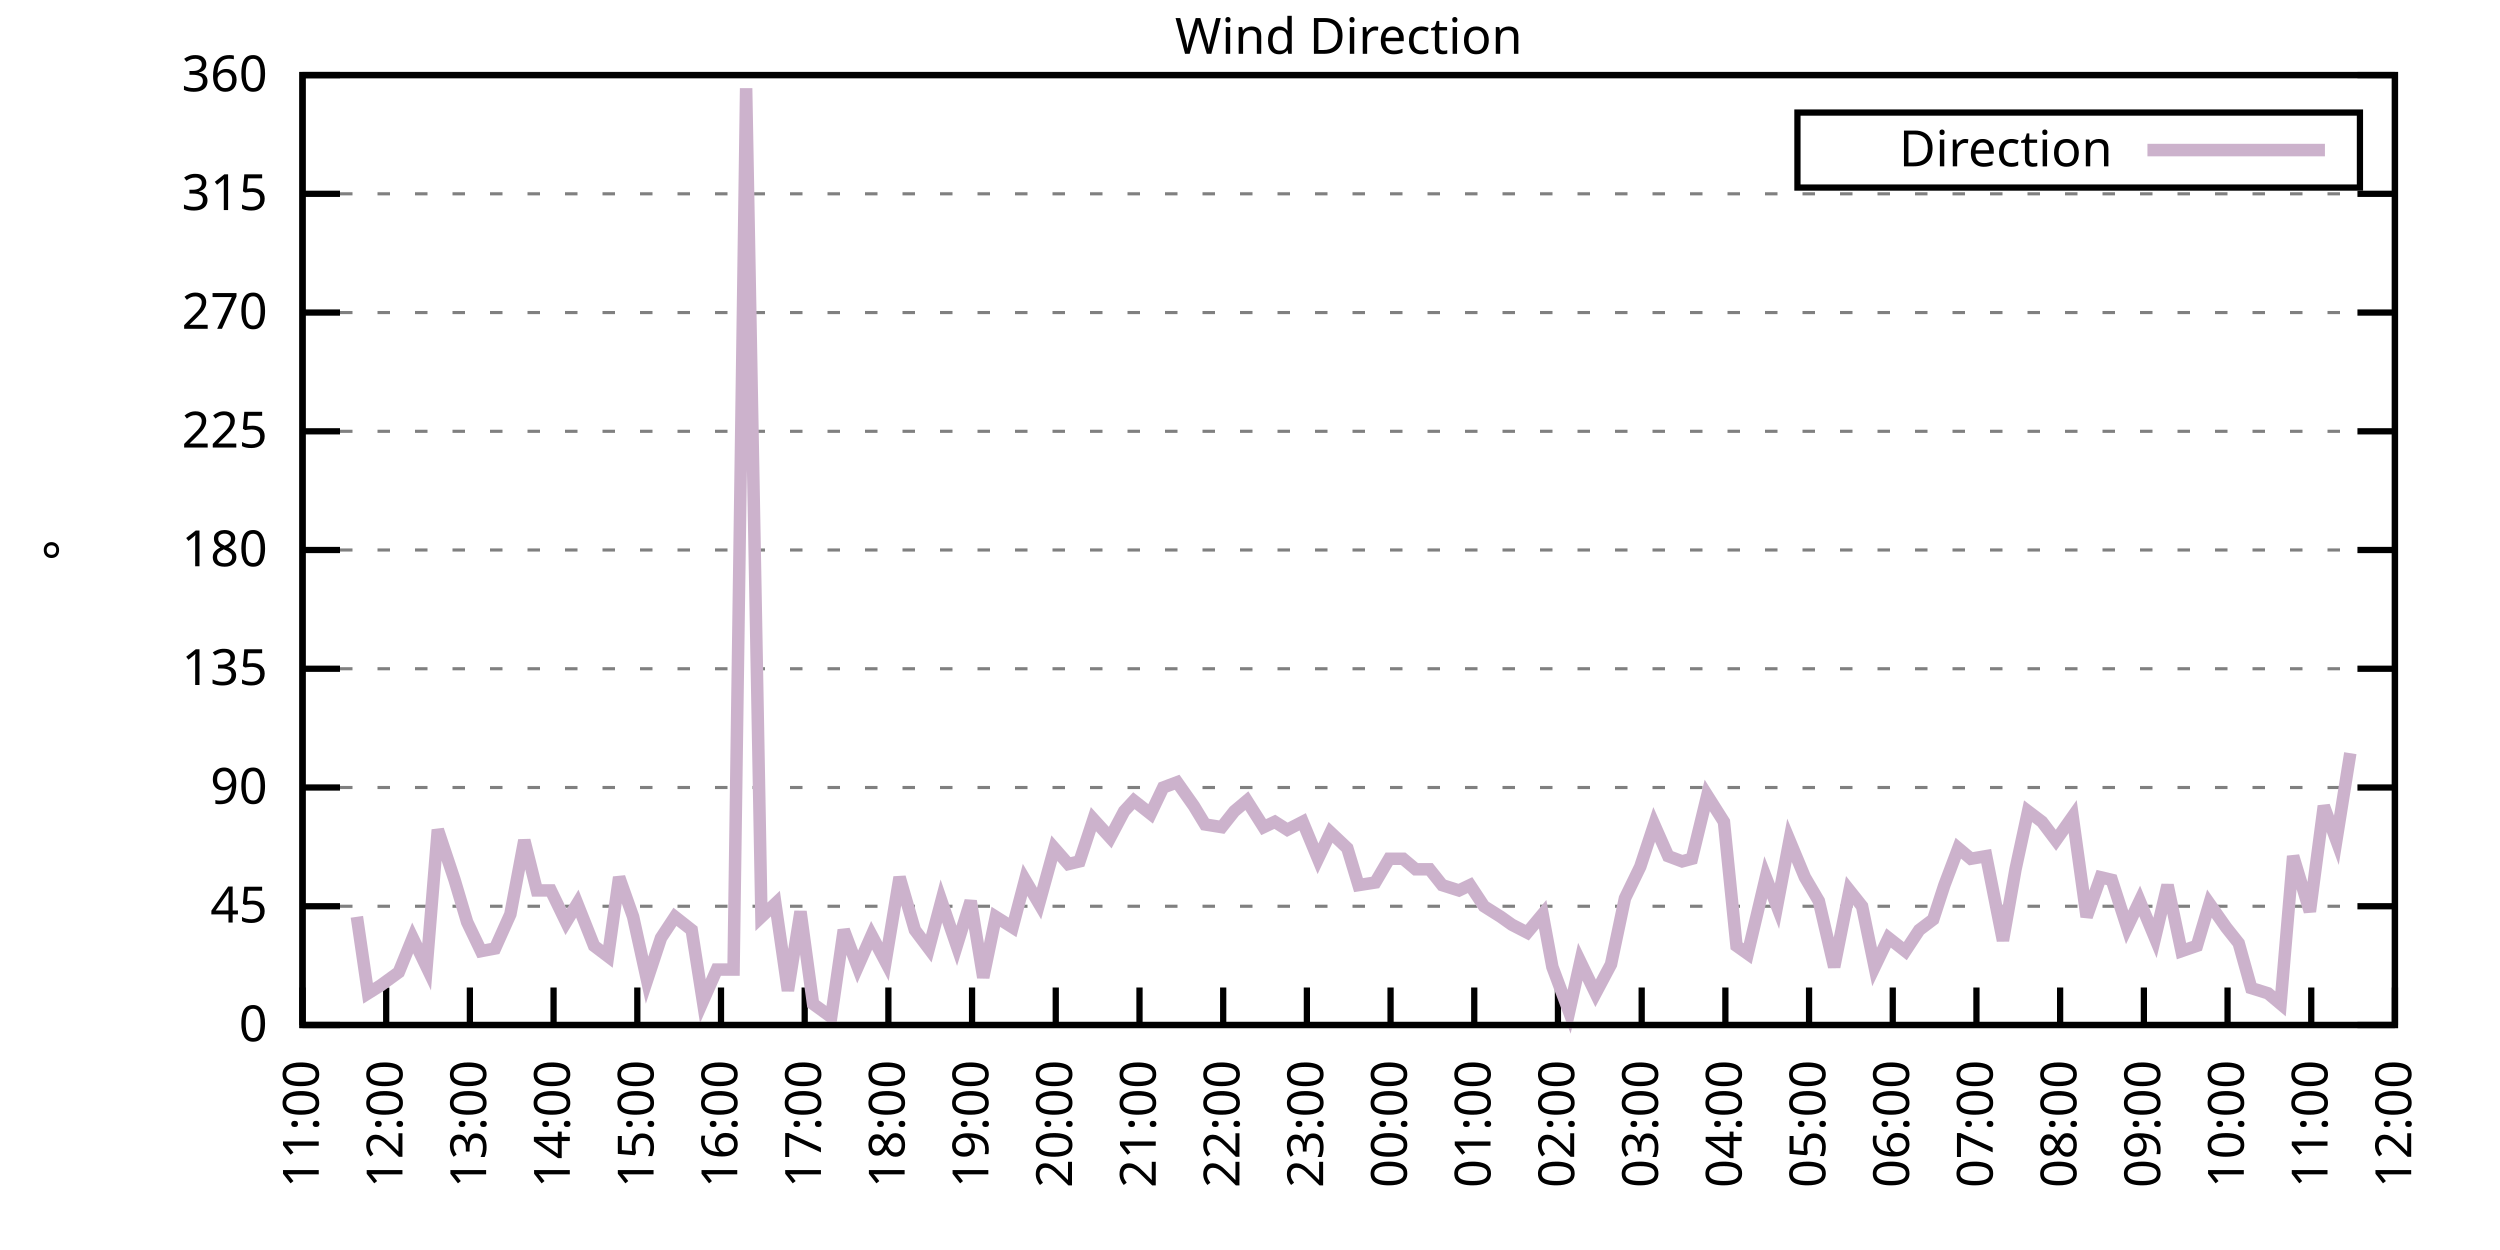
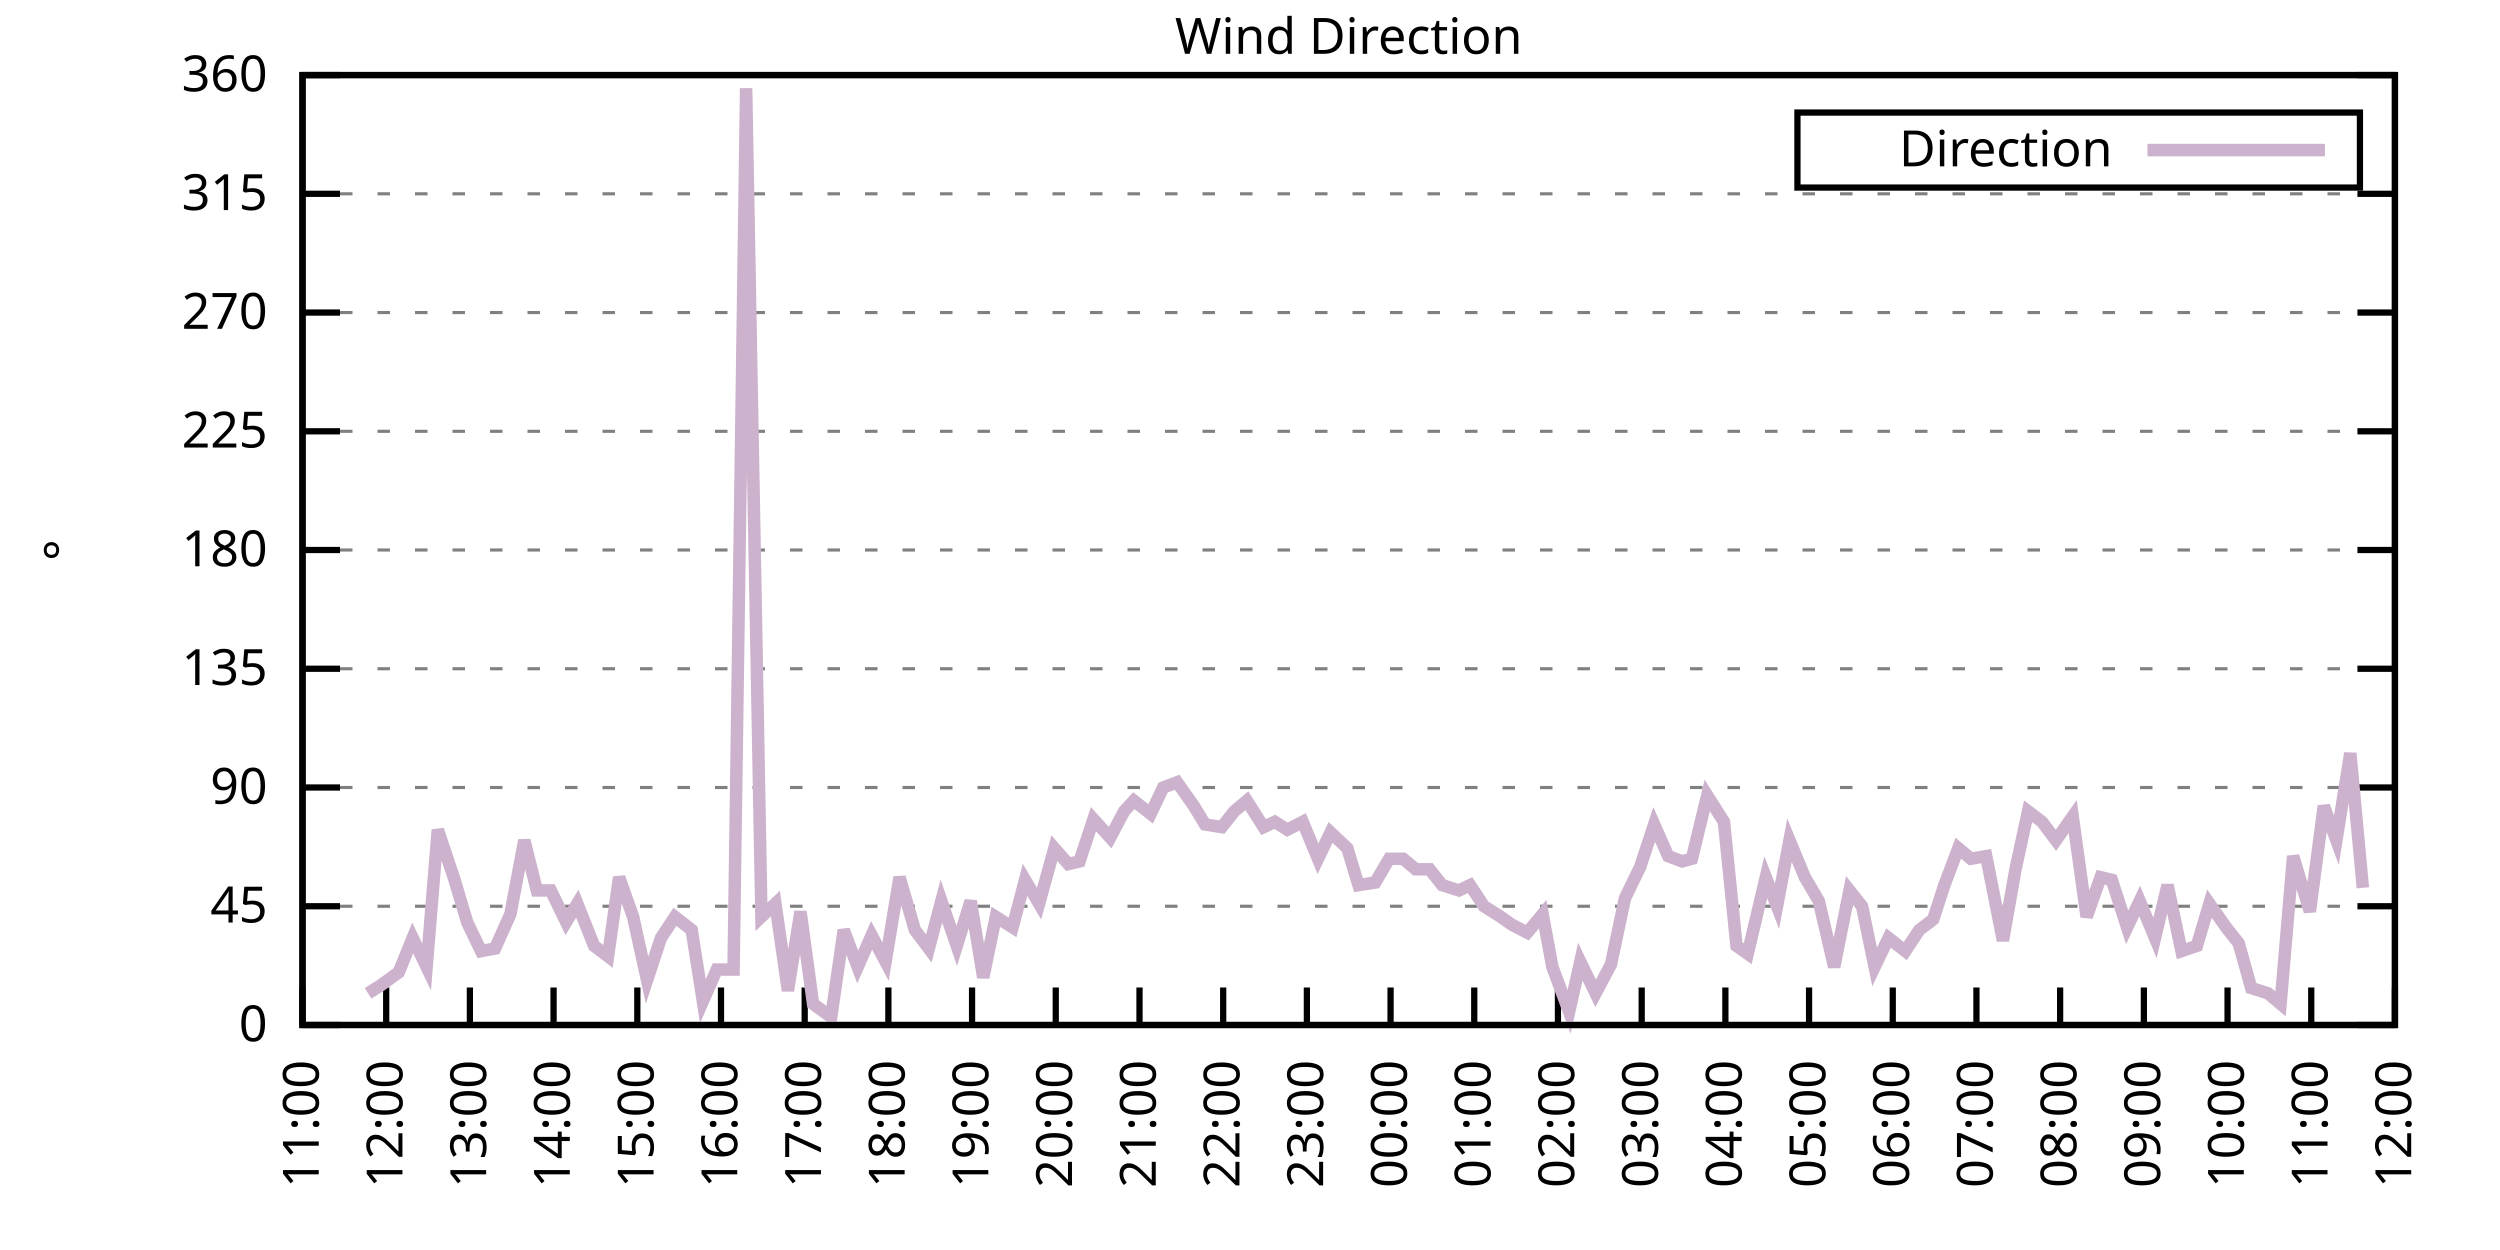
<svg xmlns="http://www.w3.org/2000/svg" xmlns:xlink="http://www.w3.org/1999/xlink" width="400" height="200" viewBox="0 0 400 200">
  <g id="gnuplot_canvas">
    <rect x="0" y="0" width="400" height="200" fill="none" />
    <defs>
      <circle id="gpDot" r="0.5" stroke-width="0.5" stroke="currentColor" />
      <path id="gpPt0" stroke-width="0.333" stroke="currentColor" d="M-1,0 h2 M0,-1 v2" />
      <path id="gpPt1" stroke-width="0.333" stroke="currentColor" d="M-1,-1 L1,1 M1,-1 L-1,1" />
      <path id="gpPt2" stroke-width="0.333" stroke="currentColor" d="M-1,0 L1,0 M0,-1 L0,1 M-1,-1 L1,1 M-1,1 L1,-1" />
      <rect id="gpPt3" stroke-width="0.333" stroke="currentColor" x="-1" y="-1" width="2" height="2" />
      <rect id="gpPt4" stroke-width="0.333" stroke="currentColor" fill="currentColor" x="-1" y="-1" width="2" height="2" />
      <circle id="gpPt5" stroke-width="0.333" stroke="currentColor" cx="0" cy="0" r="1" />
      <use xlink:href="#gpPt5" id="gpPt6" fill="currentColor" stroke="none" />
      <path id="gpPt7" stroke-width="0.333" stroke="currentColor" d="M0,-1.33 L-1.33,0.67 L1.33,0.67 z" />
      <use xlink:href="#gpPt7" id="gpPt8" fill="currentColor" stroke="none" />
      <use xlink:href="#gpPt7" id="gpPt9" stroke="currentColor" transform="rotate(180)" />
      <use xlink:href="#gpPt9" id="gpPt10" fill="currentColor" stroke="none" />
      <use xlink:href="#gpPt3" id="gpPt11" stroke="currentColor" transform="rotate(45)" />
      <use xlink:href="#gpPt11" id="gpPt12" fill="currentColor" stroke="none" />
      <path id="gpPt13" stroke-width="0.333" stroke="currentColor" d="M0,1.330 L1.265,0.411 L0.782,-1.067 L-0.782,-1.076 L-1.265,0.411 z" />
      <use xlink:href="#gpPt13" id="gpPt14" fill="currentColor" stroke="none" />
      <filter id="textbox" filterUnits="objectBoundingBox" x="0" y="0" height="1" width="1">
        <feFlood flood-color="white" flood-opacity="1" result="bgnd" />
        <feComposite in="SourceGraphic" in2="bgnd" operator="atop" />
      </filter>
      <filter id="greybox" filterUnits="objectBoundingBox" x="0" y="0" height="1" width="1">
        <feFlood flood-color="lightgrey" flood-opacity="1" result="grey" />
        <feComposite in="SourceGraphic" in2="grey" operator="atop" />
      </filter>
    </defs>
    <g fill="none" color="white" stroke="currentColor" stroke-width="1.00" stroke-linecap="butt" stroke-linejoin="miter">
</g>
    <g fill="none" color="black" stroke="currentColor" stroke-width="1.00" stroke-linecap="butt" stroke-linejoin="miter">
      <g stroke="none" shape-rendering="crispEdges">
        <polygon fill="rgb(255, 255, 255)" points="48.40,164.00 383.18,164.00 383.18,12.02 48.40,12.02 " />
      </g>
    </g>
    <g fill="none" color="black" stroke="currentColor" stroke-width="1.00" stroke-linecap="butt" stroke-linejoin="miter">
</g>
    <g fill="none" color="black" stroke="black" stroke-width="0.50" stroke-linecap="butt" stroke-linejoin="miter">
</g>
    <g fill="none" color="gray" stroke="currentColor" stroke-width="0.50" stroke-linecap="butt" stroke-linejoin="miter">
      <path stroke="gray" stroke-dasharray="2,4" class="gridline" d="M48.40,164.00 L383.19,164.00  " />
    </g>
    <g fill="none" color="gray" stroke="gray" stroke-width="1.00" stroke-linecap="butt" stroke-linejoin="miter">
</g>
    <g fill="none" color="black" stroke="currentColor" stroke-width="1.00" stroke-linecap="butt" stroke-linejoin="miter">
      <path stroke="black" d="M48.40,164.00 L54.40,164.00 M383.19,164.00 L377.19,164.00  " />
      <g transform="translate(42.80,166.60)" stroke="none" fill="black" font-family="Sans" font-size="8.00" text-anchor="end">
        <text>
          <tspan font-family="Sans"> 0</tspan>
        </text>
      </g>
    </g>
    <g fill="none" color="black" stroke="currentColor" stroke-width="1.00" stroke-linecap="butt" stroke-linejoin="miter">
</g>
    <g fill="none" color="black" stroke="black" stroke-width="0.50" stroke-linecap="butt" stroke-linejoin="miter">
</g>
    <g fill="none" color="gray" stroke="currentColor" stroke-width="0.50" stroke-linecap="butt" stroke-linejoin="miter">
      <path stroke="gray" stroke-dasharray="2,4" class="gridline" d="M48.40,145.00 L383.19,145.00  " />
    </g>
    <g fill="none" color="gray" stroke="gray" stroke-width="1.00" stroke-linecap="butt" stroke-linejoin="miter">
</g>
    <g fill="none" color="black" stroke="currentColor" stroke-width="1.00" stroke-linecap="butt" stroke-linejoin="miter">
      <path stroke="black" d="M48.40,145.00 L54.40,145.00 M383.19,145.00 L377.19,145.00  " />
      <g transform="translate(42.80,147.60)" stroke="none" fill="black" font-family="Sans" font-size="8.00" text-anchor="end">
        <text>
          <tspan font-family="Sans"> 45</tspan>
        </text>
      </g>
    </g>
    <g fill="none" color="black" stroke="currentColor" stroke-width="1.00" stroke-linecap="butt" stroke-linejoin="miter">
</g>
    <g fill="none" color="black" stroke="black" stroke-width="0.50" stroke-linecap="butt" stroke-linejoin="miter">
</g>
    <g fill="none" color="gray" stroke="currentColor" stroke-width="0.50" stroke-linecap="butt" stroke-linejoin="miter">
      <path stroke="gray" stroke-dasharray="2,4" class="gridline" d="M48.40,126.00 L383.19,126.00  " />
    </g>
    <g fill="none" color="gray" stroke="gray" stroke-width="1.00" stroke-linecap="butt" stroke-linejoin="miter">
</g>
    <g fill="none" color="black" stroke="currentColor" stroke-width="1.00" stroke-linecap="butt" stroke-linejoin="miter">
      <path stroke="black" d="M48.40,126.00 L54.40,126.00 M383.19,126.00 L377.19,126.00  " />
      <g transform="translate(42.80,128.60)" stroke="none" fill="black" font-family="Sans" font-size="8.00" text-anchor="end">
        <text>
          <tspan font-family="Sans"> 90</tspan>
        </text>
      </g>
    </g>
    <g fill="none" color="black" stroke="currentColor" stroke-width="1.00" stroke-linecap="butt" stroke-linejoin="miter">
</g>
    <g fill="none" color="black" stroke="black" stroke-width="0.50" stroke-linecap="butt" stroke-linejoin="miter">
</g>
    <g fill="none" color="gray" stroke="currentColor" stroke-width="0.50" stroke-linecap="butt" stroke-linejoin="miter">
      <path stroke="gray" stroke-dasharray="2,4" class="gridline" d="M48.40,107.00 L383.19,107.00  " />
    </g>
    <g fill="none" color="gray" stroke="gray" stroke-width="1.00" stroke-linecap="butt" stroke-linejoin="miter">
</g>
    <g fill="none" color="black" stroke="currentColor" stroke-width="1.00" stroke-linecap="butt" stroke-linejoin="miter">
      <path stroke="black" d="M48.40,107.00 L54.40,107.00 M383.19,107.00 L377.19,107.00  " />
      <g transform="translate(42.80,109.60)" stroke="none" fill="black" font-family="Sans" font-size="8.00" text-anchor="end">
        <text>
          <tspan font-family="Sans"> 135</tspan>
        </text>
      </g>
    </g>
    <g fill="none" color="black" stroke="currentColor" stroke-width="1.00" stroke-linecap="butt" stroke-linejoin="miter">
</g>
    <g fill="none" color="black" stroke="black" stroke-width="0.50" stroke-linecap="butt" stroke-linejoin="miter">
</g>
    <g fill="none" color="gray" stroke="currentColor" stroke-width="0.50" stroke-linecap="butt" stroke-linejoin="miter">
      <path stroke="gray" stroke-dasharray="2,4" class="gridline" d="M48.40,88.00 L383.19,88.00  " />
    </g>
    <g fill="none" color="gray" stroke="gray" stroke-width="1.00" stroke-linecap="butt" stroke-linejoin="miter">
</g>
    <g fill="none" color="black" stroke="currentColor" stroke-width="1.00" stroke-linecap="butt" stroke-linejoin="miter">
      <path stroke="black" d="M48.40,88.00 L54.40,88.00 M383.19,88.00 L377.19,88.00  " />
      <g transform="translate(42.80,90.60)" stroke="none" fill="black" font-family="Sans" font-size="8.00" text-anchor="end">
        <text>
          <tspan font-family="Sans"> 180</tspan>
        </text>
      </g>
    </g>
    <g fill="none" color="black" stroke="currentColor" stroke-width="1.00" stroke-linecap="butt" stroke-linejoin="miter">
</g>
    <g fill="none" color="black" stroke="black" stroke-width="0.50" stroke-linecap="butt" stroke-linejoin="miter">
</g>
    <g fill="none" color="gray" stroke="currentColor" stroke-width="0.50" stroke-linecap="butt" stroke-linejoin="miter">
      <path stroke="gray" stroke-dasharray="2,4" class="gridline" d="M48.40,69.01 L383.19,69.01  " />
    </g>
    <g fill="none" color="gray" stroke="gray" stroke-width="1.00" stroke-linecap="butt" stroke-linejoin="miter">
</g>
    <g fill="none" color="black" stroke="currentColor" stroke-width="1.00" stroke-linecap="butt" stroke-linejoin="miter">
      <path stroke="black" d="M48.40,69.01 L54.40,69.01 M383.19,69.01 L377.19,69.01  " />
      <g transform="translate(42.80,71.61)" stroke="none" fill="black" font-family="Sans" font-size="8.00" text-anchor="end">
        <text>
          <tspan font-family="Sans"> 225</tspan>
        </text>
      </g>
    </g>
    <g fill="none" color="black" stroke="currentColor" stroke-width="1.00" stroke-linecap="butt" stroke-linejoin="miter">
</g>
    <g fill="none" color="black" stroke="black" stroke-width="0.50" stroke-linecap="butt" stroke-linejoin="miter">
</g>
    <g fill="none" color="gray" stroke="currentColor" stroke-width="0.50" stroke-linecap="butt" stroke-linejoin="miter">
      <path stroke="gray" stroke-dasharray="2,4" class="gridline" d="M48.40,50.01 L383.19,50.01  " />
    </g>
    <g fill="none" color="gray" stroke="gray" stroke-width="1.00" stroke-linecap="butt" stroke-linejoin="miter">
</g>
    <g fill="none" color="black" stroke="currentColor" stroke-width="1.00" stroke-linecap="butt" stroke-linejoin="miter">
      <path stroke="black" d="M48.40,50.01 L54.40,50.01 M383.19,50.01 L377.19,50.01  " />
      <g transform="translate(42.80,52.61)" stroke="none" fill="black" font-family="Sans" font-size="8.00" text-anchor="end">
        <text>
          <tspan font-family="Sans"> 270</tspan>
        </text>
      </g>
    </g>
    <g fill="none" color="black" stroke="currentColor" stroke-width="1.00" stroke-linecap="butt" stroke-linejoin="miter">
</g>
    <g fill="none" color="black" stroke="black" stroke-width="0.50" stroke-linecap="butt" stroke-linejoin="miter">
</g>
    <g fill="none" color="gray" stroke="currentColor" stroke-width="0.50" stroke-linecap="butt" stroke-linejoin="miter">
      <path stroke="gray" stroke-dasharray="2,4" class="gridline" d="M48.40,31.01 L383.19,31.01  " />
    </g>
    <g fill="none" color="gray" stroke="gray" stroke-width="1.00" stroke-linecap="butt" stroke-linejoin="miter">
</g>
    <g fill="none" color="black" stroke="currentColor" stroke-width="1.00" stroke-linecap="butt" stroke-linejoin="miter">
      <path stroke="black" d="M48.40,31.01 L54.40,31.01 M383.19,31.01 L377.19,31.01  " />
      <g transform="translate(42.80,33.61)" stroke="none" fill="black" font-family="Sans" font-size="8.00" text-anchor="end">
        <text>
          <tspan font-family="Sans"> 315</tspan>
        </text>
      </g>
    </g>
    <g fill="none" color="black" stroke="currentColor" stroke-width="1.00" stroke-linecap="butt" stroke-linejoin="miter">
</g>
    <g fill="none" color="black" stroke="black" stroke-width="0.50" stroke-linecap="butt" stroke-linejoin="miter">
</g>
    <g fill="none" color="gray" stroke="currentColor" stroke-width="0.50" stroke-linecap="butt" stroke-linejoin="miter">
      <path stroke="gray" stroke-dasharray="2,4" class="gridline" d="M48.40,12.01 L383.19,12.01  " />
    </g>
    <g fill="none" color="gray" stroke="gray" stroke-width="1.00" stroke-linecap="butt" stroke-linejoin="miter">
</g>
    <g fill="none" color="black" stroke="currentColor" stroke-width="1.00" stroke-linecap="butt" stroke-linejoin="miter">
      <path stroke="black" d="M48.40,12.01 L54.40,12.01 M383.19,12.01 L377.19,12.01  " />
      <g transform="translate(42.80,14.61)" stroke="none" fill="black" font-family="Sans" font-size="8.00" text-anchor="end">
        <text>
          <tspan font-family="Sans"> 360</tspan>
        </text>
      </g>
    </g>
    <g fill="none" color="black" stroke="currentColor" stroke-width="1.00" stroke-linecap="butt" stroke-linejoin="miter">
      <path stroke="black" d="M48.40,164.00 L48.40,158.00  " />
      <g transform="translate(51.00,169.60) rotate(270.00)" stroke="none" fill="black" font-family="Sans" font-size="8.00" text-anchor="end">
        <text>
          <tspan font-family="Sans">11:00</tspan>
        </text>
      </g>
    </g>
    <g fill="none" color="black" stroke="currentColor" stroke-width="1.00" stroke-linecap="butt" stroke-linejoin="miter">
      <path stroke="black" d="M61.79,164.00 L61.79,158.00  " />
      <g transform="translate(64.39,169.60) rotate(270.00)" stroke="none" fill="black" font-family="Sans" font-size="8.00" text-anchor="end">
        <text>
          <tspan font-family="Sans">12:00</tspan>
        </text>
      </g>
    </g>
    <g fill="none" color="black" stroke="currentColor" stroke-width="1.00" stroke-linecap="butt" stroke-linejoin="miter">
      <path stroke="black" d="M75.18,164.00 L75.18,158.00  " />
      <g transform="translate(77.78,169.60) rotate(270.00)" stroke="none" fill="black" font-family="Sans" font-size="8.00" text-anchor="end">
        <text>
          <tspan font-family="Sans">13:00</tspan>
        </text>
      </g>
    </g>
    <g fill="none" color="black" stroke="currentColor" stroke-width="1.00" stroke-linecap="butt" stroke-linejoin="miter">
      <path stroke="black" d="M88.57,164.00 L88.57,158.00  " />
      <g transform="translate(91.17,169.60) rotate(270.00)" stroke="none" fill="black" font-family="Sans" font-size="8.00" text-anchor="end">
        <text>
          <tspan font-family="Sans">14:00</tspan>
        </text>
      </g>
    </g>
    <g fill="none" color="black" stroke="currentColor" stroke-width="1.00" stroke-linecap="butt" stroke-linejoin="miter">
      <path stroke="black" d="M101.97,164.00 L101.97,158.00  " />
      <g transform="translate(104.57,169.60) rotate(270.00)" stroke="none" fill="black" font-family="Sans" font-size="8.00" text-anchor="end">
        <text>
          <tspan font-family="Sans">15:00</tspan>
        </text>
      </g>
    </g>
    <g fill="none" color="black" stroke="currentColor" stroke-width="1.00" stroke-linecap="butt" stroke-linejoin="miter">
      <path stroke="black" d="M115.36,164.00 L115.36,158.00  " />
      <g transform="translate(117.96,169.60) rotate(270.00)" stroke="none" fill="black" font-family="Sans" font-size="8.00" text-anchor="end">
        <text>
          <tspan font-family="Sans">16:00</tspan>
        </text>
      </g>
    </g>
    <g fill="none" color="black" stroke="currentColor" stroke-width="1.00" stroke-linecap="butt" stroke-linejoin="miter">
      <path stroke="black" d="M128.75,164.00 L128.75,158.00  " />
      <g transform="translate(131.35,169.60) rotate(270.00)" stroke="none" fill="black" font-family="Sans" font-size="8.00" text-anchor="end">
        <text>
          <tspan font-family="Sans">17:00</tspan>
        </text>
      </g>
    </g>
    <g fill="none" color="black" stroke="currentColor" stroke-width="1.00" stroke-linecap="butt" stroke-linejoin="miter">
      <path stroke="black" d="M142.14,164.00 L142.14,158.00  " />
      <g transform="translate(144.74,169.60) rotate(270.00)" stroke="none" fill="black" font-family="Sans" font-size="8.00" text-anchor="end">
        <text>
          <tspan font-family="Sans">18:00</tspan>
        </text>
      </g>
    </g>
    <g fill="none" color="black" stroke="currentColor" stroke-width="1.00" stroke-linecap="butt" stroke-linejoin="miter">
      <path stroke="black" d="M155.53,164.00 L155.53,158.00  " />
      <g transform="translate(158.13,169.60) rotate(270.00)" stroke="none" fill="black" font-family="Sans" font-size="8.00" text-anchor="end">
        <text>
          <tspan font-family="Sans">19:00</tspan>
        </text>
      </g>
    </g>
    <g fill="none" color="black" stroke="currentColor" stroke-width="1.00" stroke-linecap="butt" stroke-linejoin="miter">
      <path stroke="black" d="M168.92,164.00 L168.92,158.00  " />
      <g transform="translate(171.52,169.60) rotate(270.00)" stroke="none" fill="black" font-family="Sans" font-size="8.00" text-anchor="end">
        <text>
          <tspan font-family="Sans">20:00</tspan>
        </text>
      </g>
    </g>
    <g fill="none" color="black" stroke="currentColor" stroke-width="1.00" stroke-linecap="butt" stroke-linejoin="miter">
      <path stroke="black" d="M182.32,164.00 L182.32,158.00  " />
      <g transform="translate(184.92,169.60) rotate(270.00)" stroke="none" fill="black" font-family="Sans" font-size="8.00" text-anchor="end">
        <text>
          <tspan font-family="Sans">21:00</tspan>
        </text>
      </g>
    </g>
    <g fill="none" color="black" stroke="currentColor" stroke-width="1.00" stroke-linecap="butt" stroke-linejoin="miter">
      <path stroke="black" d="M195.71,164.00 L195.71,158.00  " />
      <g transform="translate(198.31,169.60) rotate(270.00)" stroke="none" fill="black" font-family="Sans" font-size="8.00" text-anchor="end">
        <text>
          <tspan font-family="Sans">22:00</tspan>
        </text>
      </g>
    </g>
    <g fill="none" color="black" stroke="currentColor" stroke-width="1.00" stroke-linecap="butt" stroke-linejoin="miter">
      <path stroke="black" d="M209.10,164.00 L209.10,158.00  " />
      <g transform="translate(211.70,169.60) rotate(270.00)" stroke="none" fill="black" font-family="Sans" font-size="8.00" text-anchor="end">
        <text>
          <tspan font-family="Sans">23:00</tspan>
        </text>
      </g>
    </g>
    <g fill="none" color="black" stroke="currentColor" stroke-width="1.00" stroke-linecap="butt" stroke-linejoin="miter">
      <path stroke="black" d="M222.49,164.00 L222.49,158.00  " />
      <g transform="translate(225.09,169.60) rotate(270.00)" stroke="none" fill="black" font-family="Sans" font-size="8.00" text-anchor="end">
        <text>
          <tspan font-family="Sans">00:00</tspan>
        </text>
      </g>
    </g>
    <g fill="none" color="black" stroke="currentColor" stroke-width="1.00" stroke-linecap="butt" stroke-linejoin="miter">
      <path stroke="black" d="M235.88,164.00 L235.88,158.00  " />
      <g transform="translate(238.48,169.60) rotate(270.00)" stroke="none" fill="black" font-family="Sans" font-size="8.00" text-anchor="end">
        <text>
          <tspan font-family="Sans">01:00</tspan>
        </text>
      </g>
    </g>
    <g fill="none" color="black" stroke="currentColor" stroke-width="1.00" stroke-linecap="butt" stroke-linejoin="miter">
      <path stroke="black" d="M249.27,164.00 L249.27,158.00  " />
      <g transform="translate(251.87,169.60) rotate(270.00)" stroke="none" fill="black" font-family="Sans" font-size="8.00" text-anchor="end">
        <text>
          <tspan font-family="Sans">02:00</tspan>
        </text>
      </g>
    </g>
    <g fill="none" color="black" stroke="currentColor" stroke-width="1.00" stroke-linecap="butt" stroke-linejoin="miter">
      <path stroke="black" d="M262.67,164.00 L262.67,158.00  " />
      <g transform="translate(265.27,169.60) rotate(270.00)" stroke="none" fill="black" font-family="Sans" font-size="8.00" text-anchor="end">
        <text>
          <tspan font-family="Sans">03:00</tspan>
        </text>
      </g>
    </g>
    <g fill="none" color="black" stroke="currentColor" stroke-width="1.00" stroke-linecap="butt" stroke-linejoin="miter">
      <path stroke="black" d="M276.06,164.00 L276.06,158.00  " />
      <g transform="translate(278.66,169.60) rotate(270.00)" stroke="none" fill="black" font-family="Sans" font-size="8.00" text-anchor="end">
        <text>
          <tspan font-family="Sans">04:00</tspan>
        </text>
      </g>
    </g>
    <g fill="none" color="black" stroke="currentColor" stroke-width="1.00" stroke-linecap="butt" stroke-linejoin="miter">
      <path stroke="black" d="M289.45,164.00 L289.45,158.00  " />
      <g transform="translate(292.05,169.60) rotate(270.00)" stroke="none" fill="black" font-family="Sans" font-size="8.00" text-anchor="end">
        <text>
          <tspan font-family="Sans">05:00</tspan>
        </text>
      </g>
    </g>
    <g fill="none" color="black" stroke="currentColor" stroke-width="1.00" stroke-linecap="butt" stroke-linejoin="miter">
      <path stroke="black" d="M302.84,164.00 L302.84,158.00  " />
      <g transform="translate(305.44,169.60) rotate(270.00)" stroke="none" fill="black" font-family="Sans" font-size="8.00" text-anchor="end">
        <text>
          <tspan font-family="Sans">06:00</tspan>
        </text>
      </g>
    </g>
    <g fill="none" color="black" stroke="currentColor" stroke-width="1.00" stroke-linecap="butt" stroke-linejoin="miter">
      <path stroke="black" d="M316.23,164.00 L316.23,158.00  " />
      <g transform="translate(318.83,169.60) rotate(270.00)" stroke="none" fill="black" font-family="Sans" font-size="8.00" text-anchor="end">
        <text>
          <tspan font-family="Sans">07:00</tspan>
        </text>
      </g>
    </g>
    <g fill="none" color="black" stroke="currentColor" stroke-width="1.00" stroke-linecap="butt" stroke-linejoin="miter">
      <path stroke="black" d="M329.62,164.00 L329.62,158.00  " />
      <g transform="translate(332.22,169.60) rotate(270.00)" stroke="none" fill="black" font-family="Sans" font-size="8.00" text-anchor="end">
        <text>
          <tspan font-family="Sans">08:00</tspan>
        </text>
      </g>
    </g>
    <g fill="none" color="black" stroke="currentColor" stroke-width="1.00" stroke-linecap="butt" stroke-linejoin="miter">
      <path stroke="black" d="M343.02,164.00 L343.02,158.00  " />
      <g transform="translate(345.62,169.60) rotate(270.00)" stroke="none" fill="black" font-family="Sans" font-size="8.00" text-anchor="end">
        <text>
          <tspan font-family="Sans">09:00</tspan>
        </text>
      </g>
    </g>
    <g fill="none" color="black" stroke="currentColor" stroke-width="1.00" stroke-linecap="butt" stroke-linejoin="miter">
      <path stroke="black" d="M356.41,164.00 L356.41,158.00  " />
      <g transform="translate(359.01,169.60) rotate(270.00)" stroke="none" fill="black" font-family="Sans" font-size="8.00" text-anchor="end">
        <text>
          <tspan font-family="Sans">10:00</tspan>
        </text>
      </g>
    </g>
    <g fill="none" color="black" stroke="currentColor" stroke-width="1.00" stroke-linecap="butt" stroke-linejoin="miter">
      <path stroke="black" d="M369.80,164.00 L369.80,158.00  " />
      <g transform="translate(372.40,169.60) rotate(270.00)" stroke="none" fill="black" font-family="Sans" font-size="8.00" text-anchor="end">
        <text>
          <tspan font-family="Sans">11:00</tspan>
        </text>
      </g>
    </g>
    <g fill="none" color="black" stroke="currentColor" stroke-width="1.00" stroke-linecap="butt" stroke-linejoin="miter">
      <path stroke="black" d="M383.19,164.00 L383.19,158.00  " />
      <g transform="translate(385.79,169.60) rotate(270.00)" stroke="none" fill="black" font-family="Sans" font-size="8.00" text-anchor="end">
        <text>
          <tspan font-family="Sans">12:00</tspan>
        </text>
      </g>
    </g>
    <g fill="none" color="black" stroke="currentColor" stroke-width="1.00" stroke-linecap="butt" stroke-linejoin="miter">
</g>
    <g fill="none" color="black" stroke="currentColor" stroke-width="1.00" stroke-linecap="butt" stroke-linejoin="miter">
      <path stroke="black" d="M48.40,12.01 L48.40,164.00 L383.19,164.00 L383.19,12.01 L48.40,12.01 Z  " />
    </g>
    <g fill="none" color="black" stroke="currentColor" stroke-width="1.00" stroke-linecap="butt" stroke-linejoin="miter">
</g>
    <g fill="none" color="black" stroke="currentColor" stroke-width="1.00" stroke-linecap="butt" stroke-linejoin="miter">
      <path stroke="black" d="M287.59,30.01 L287.59,18.01 L377.59,18.01 L377.59,30.01 L287.59,30.01 Z  " />
    </g>
    <g id="Wind_direction_plot_1">
      <g fill="none" color="white" stroke="black" stroke-width="2.00" stroke-linecap="butt" stroke-linejoin="miter">
</g>
      <g fill="none" color="black" stroke="currentColor" stroke-width="2.00" stroke-linecap="butt" stroke-linejoin="miter">
        <g transform="translate(337.99,26.61)" stroke="none" fill="black" font-family="Sans" font-size="8.00" text-anchor="end">
          <text>
            <tspan font-family="Sans">Direction</tspan>
          </text>
        </g>
      </g>
      <g fill="none" color="black" stroke="currentColor" stroke-width="2.00" stroke-linecap="butt" stroke-linejoin="miter">
-         <path stroke="rgb(204, 178, 204)" d="M343.59,24.01 L371.99,24.01 M57.10,146.69 L58.89,158.93 L60.90,157.67 L63.80,155.56 L66.03,150.07 L68.26,154.71   L70.05,132.76 L72.73,140.78 L74.74,147.53 L76.97,152.18 L79.20,151.76 L81.66,146.27 L83.89,134.45 L85.90,142.47   L88.13,142.47 L90.58,147.53 L92.37,144.58 L95.05,151.33 L97.28,153.02 L99.06,140.36 L101.30,146.69 L103.53,156.82   L105.76,150.07 L107.99,146.69 L110.67,148.80 L112.46,160.20 L114.69,155.13 L117.37,155.13 L119.38,14.12 L121.83,146.69   L124.06,144.58 L126.07,158.51 L128.08,145.85 L130.09,160.62 L132.99,162.73 L135.00,148.80 L137.23,154.71 L139.46,149.65   L141.69,153.87 L143.93,140.36 L146.38,148.80 L148.61,151.76 L150.62,144.16 L153.08,151.33 L155.31,144.16 L157.32,156.40   L159.33,146.69 L162.01,148.38 L164.01,140.78 L166.25,144.58 L168.70,135.71 L170.93,138.25 L172.72,137.82 L174.95,131.07   L177.63,134.02 L179.86,129.80 L181.42,128.11 L184.10,130.22 L186.11,126.00 L188.34,125.16 L191.02,128.96 L192.81,131.91   L195.48,132.34 L197.49,129.80 L199.50,128.11 L202.18,132.34 L203.97,131.49 L205.97,132.76 L208.43,131.49 L210.88,137.40   L212.89,133.18 L215.57,135.71 L217.36,141.62 L220.04,141.20 L222.27,137.40 L224.50,137.40 L226.51,139.09 L228.74,139.09   L230.75,141.62 L233.43,142.47 L235.21,141.62 L237.44,145.00 L240.12,146.69 L241.91,147.96 L244.36,149.22 L246.82,146.27   L248.38,154.71 L251.06,161.89 L252.85,153.87 L255.30,158.93 L257.76,154.29 L259.99,143.73 L262.44,138.67 L264.67,131.91   L266.91,136.98 L269.14,137.82 L270.70,137.40 L273.16,127.27 L275.83,131.49 L277.84,151.33 L279.63,152.60 L282.53,140.36   L284.32,145.00 L286.32,134.45 L288.78,140.36 L291.01,144.16 L293.47,154.71 L295.92,142.47 L297.93,145.00 L299.94,154.71   L302.17,150.07 L304.85,152.18 L307.08,148.80 L309.31,147.11 L311.10,141.62 L313.33,135.71 L315.34,137.40 L317.79,136.98   L320.47,150.49 L322.48,139.09 L324.49,129.80 L326.72,131.49 L328.95,134.45 L331.63,130.65 L333.86,146.69 L336.10,140.36   L337.88,140.78 L340.34,148.38 L342.35,144.16 L344.80,150.07 L346.81,141.62 L349.04,152.18 L351.50,151.33 L353.51,144.58   L356.18,148.38 L358.19,150.91 L360.20,158.09 L362.88,158.93 L364.89,160.62 L366.90,136.98 L369.58,145.85 L371.81,128.96   L373.82,134.45 L376.05,120.51  " />
+         <path stroke="rgb(204, 178, 204)" d="M343.59,24.01 L371.99,24.01 M58.89,158.93 L60.90,157.67 L63.80,155.56 L66.03,150.07 L68.26,154.71 L70.05,132.76   L72.73,140.78 L74.74,147.53 L76.97,152.18 L79.20,151.76 L81.66,146.27 L83.89,134.45 L85.90,142.47 L88.13,142.47   L90.58,147.53 L92.37,144.58 L95.05,151.33 L97.28,153.02 L99.06,140.36 L101.30,146.69 L103.53,156.82 L105.76,150.07   L107.99,146.69 L110.67,148.80 L112.46,160.20 L114.69,155.13 L117.37,155.13 L119.38,14.12 L121.83,146.69 L124.06,144.58   L126.07,158.51 L128.08,145.85 L130.09,160.62 L132.99,162.73 L135.00,148.80 L137.23,154.71 L139.46,149.65 L141.69,153.87   L143.93,140.36 L146.38,148.80 L148.61,151.76 L150.62,144.16 L153.08,151.33 L155.31,144.16 L157.32,156.40 L159.33,146.69   L162.01,148.38 L164.01,140.78 L166.25,144.58 L168.70,135.71 L170.93,138.25 L172.72,137.82 L174.95,131.07 L177.63,134.02   L179.86,129.80 L181.42,128.11 L184.10,130.22 L186.11,126.00 L188.34,125.16 L191.02,128.96 L192.81,131.91 L195.48,132.34   L197.49,129.80 L199.50,128.11 L202.18,132.34 L203.97,131.49 L205.97,132.76 L208.43,131.49 L210.88,137.40 L212.89,133.18   L215.57,135.71 L217.36,141.62 L220.04,141.20 L222.27,137.40 L224.50,137.40 L226.51,139.09 L228.74,139.09 L230.75,141.62   L233.43,142.47 L235.21,141.62 L237.44,145.00 L240.12,146.69 L241.91,147.96 L244.36,149.22 L246.82,146.27 L248.38,154.71   L251.06,161.89 L252.85,153.87 L255.30,158.93 L257.76,154.29 L259.99,143.73 L262.44,138.67 L264.67,131.91 L266.91,136.98   L269.14,137.82 L270.70,137.40 L273.16,127.27 L275.83,131.49 L277.84,151.33 L279.63,152.60 L282.53,140.36 L284.32,145.00   L286.32,134.45 L288.78,140.36 L291.01,144.16 L293.47,154.71 L295.92,142.47 L297.93,145.00 L299.94,154.71 L302.17,150.07   L304.85,152.18 L307.08,148.80 L309.31,147.11 L311.10,141.62 L313.33,135.71 L315.34,137.40 L317.79,136.98 L320.47,150.49   L322.48,139.09 L324.49,129.80 L326.72,131.49 L328.95,134.45 L331.63,130.65 L333.86,146.69 L336.10,140.36 L337.88,140.78   L340.34,148.38 L342.35,144.16 L344.80,150.07 L346.81,141.62 L349.04,152.18 L351.50,151.33 L353.51,144.58 L356.18,148.38   L358.19,150.91 L360.20,158.09 L362.88,158.93 L364.89,160.62 L366.90,136.98 L369.58,145.85 L371.81,128.96 L373.82,134.45   L376.05,120.51 L378.06,142.05  " />
      </g>
    </g>
    <g fill="none" color="black" stroke="currentColor" stroke-width="2.00" stroke-linecap="butt" stroke-linejoin="miter">
</g>
    <g fill="none" color="black" stroke="black" stroke-width="1.00" stroke-linecap="butt" stroke-linejoin="miter">
</g>
    <g fill="none" color="black" stroke="currentColor" stroke-width="1.00" stroke-linecap="butt" stroke-linejoin="miter">
      <path stroke="black" d="M48.40,12.01 L48.40,164.00 L383.19,164.00 L383.19,12.01 L48.40,12.01 Z  " />
      <g transform="translate(12.80,88.01) rotate(270.00)" stroke="none" fill="black" font-family="Sans" font-size="8.00" text-anchor="middle">
        <text>
          <tspan font-family="Sans">°</tspan>
        </text>
      </g>
    </g>
    <g fill="none" color="black" stroke="currentColor" stroke-width="1.00" stroke-linecap="butt" stroke-linejoin="miter">
</g>
    <g fill="none" color="black" stroke="currentColor" stroke-width="1.00" stroke-linecap="butt" stroke-linejoin="miter">
      <g transform="translate(215.79,8.61)" stroke="none" fill="black" font-family="Sans" font-size="8.00" text-anchor="middle">
        <text>
          <tspan font-family="Sans">Wind Direction</tspan>
        </text>
      </g>
    </g>
    <g fill="none" color="black" stroke="currentColor" stroke-width="1.00" stroke-linecap="butt" stroke-linejoin="miter">
</g>
  </g>
</svg>
